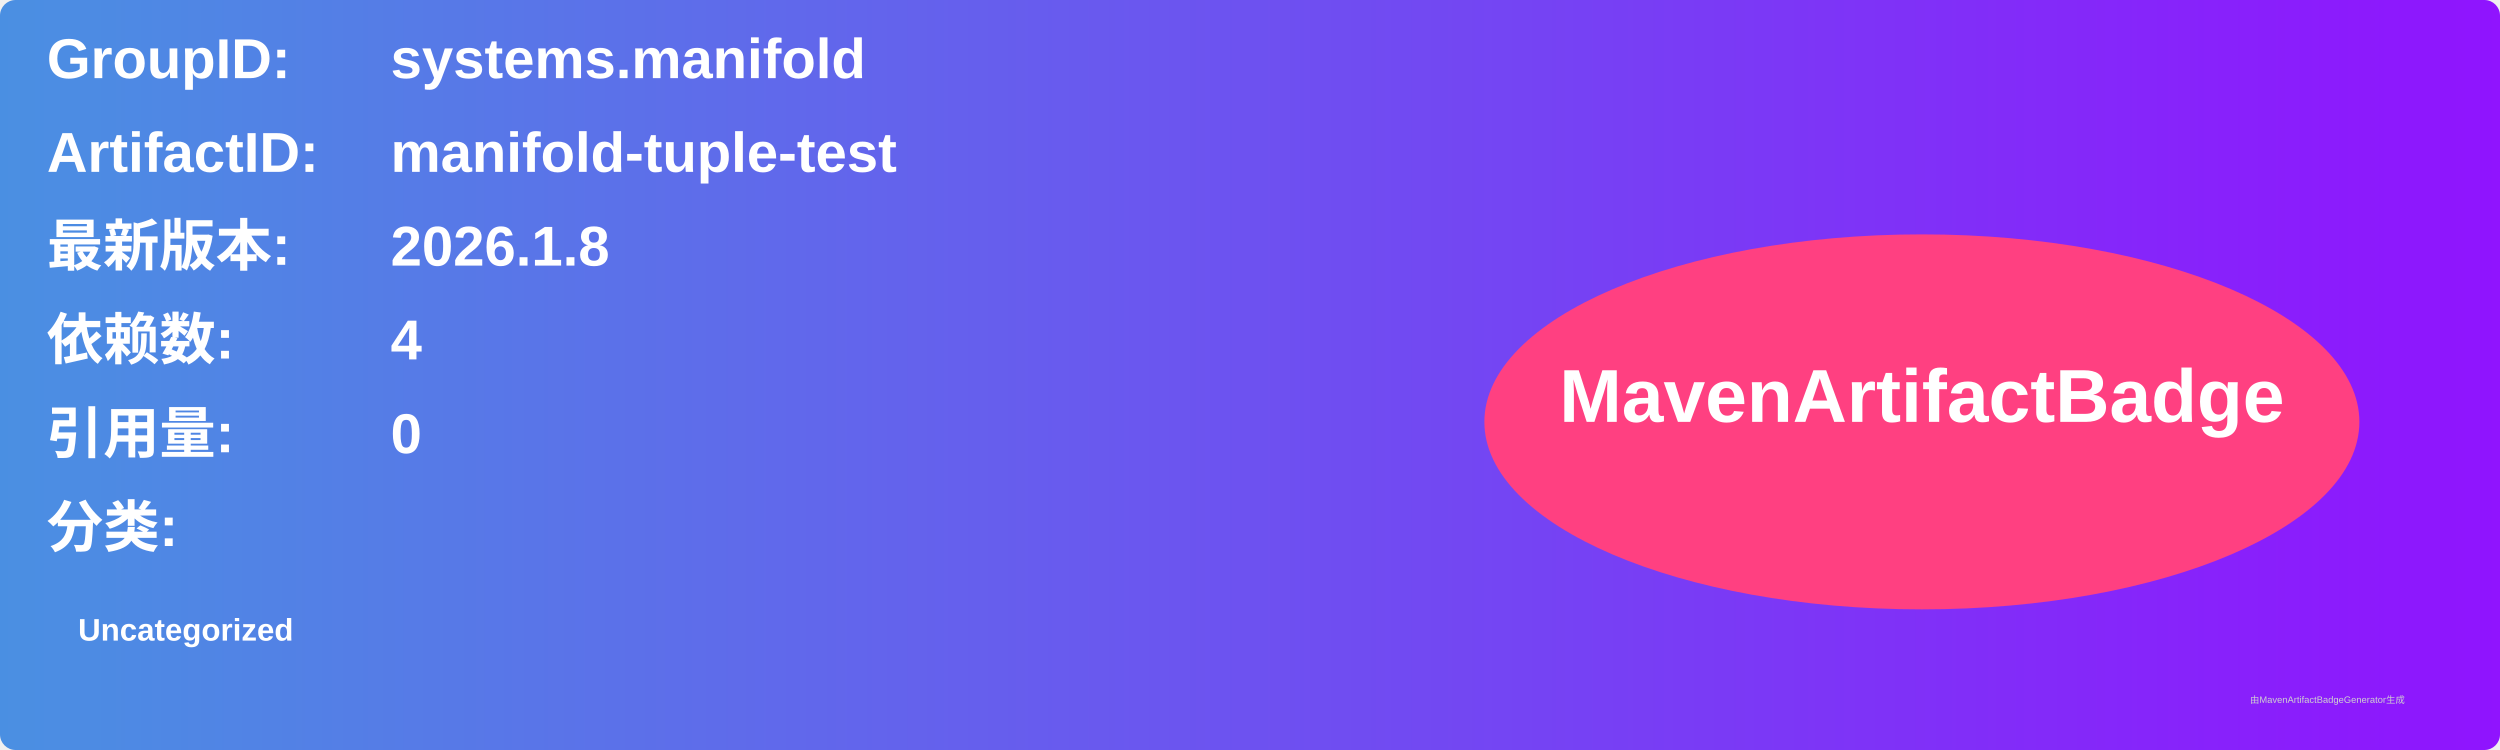
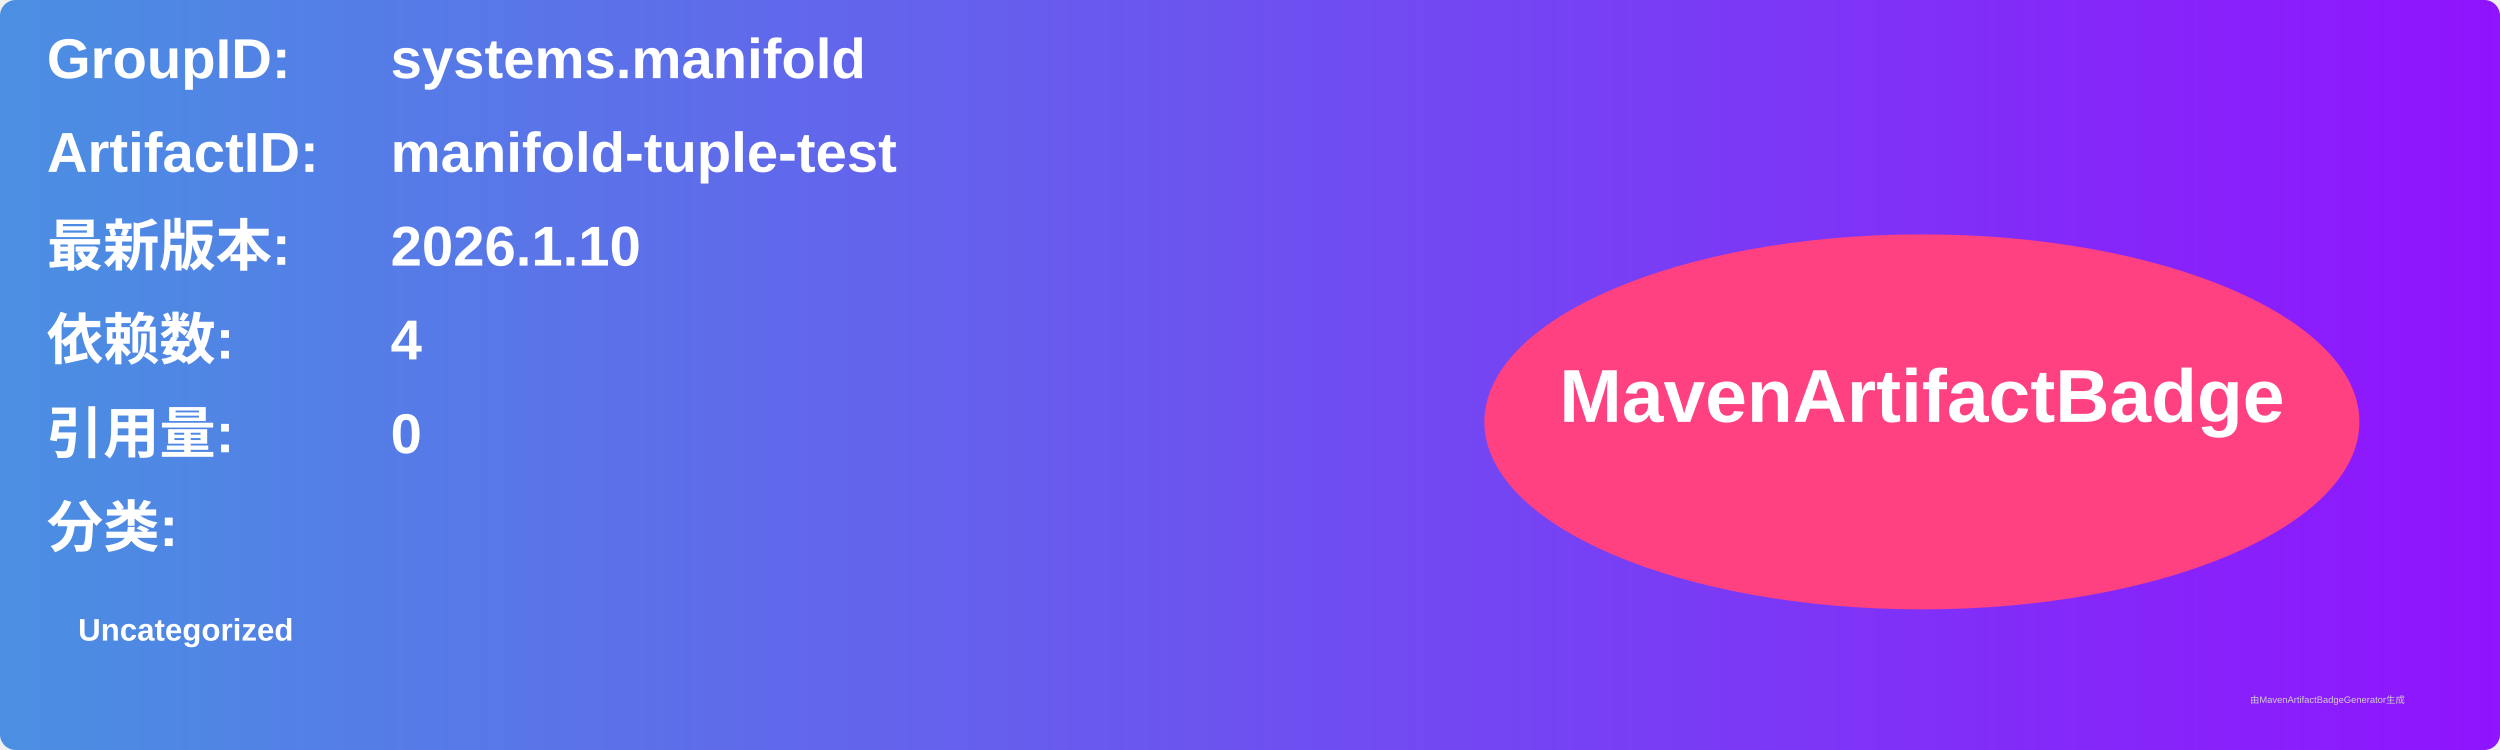
<svg xmlns="http://www.w3.org/2000/svg" width="800" height="240" viewBox="0 0 800 240">
  <linearGradient id="grad" x1="0%" y1="0%" x2="100%" y2="0%">
    <stop offset="0%" stop-color="#4a90e2" />
    <stop offset="100%" stop-color="#9013fe" />
  </linearGradient>
  <rect width="100%" height="100%" rx="5" ry="5" fill="url(#grad)" />
  <g transform="translate(15, 15)">
    <text x="0" y="10" font-family="Arial" font-size="18" fill="white" font-weight="bold" width="260">GroupID:</text>
    <text x="110" y="10" font-family="Arial" font-size="18" fill="white" font-weight="bold" width="460">systems.manifold</text>
    <text x="0" y="40" font-family="Arial" font-size="18" fill="white" font-weight="bold" width="260">ArtifactID:</text>
    <text x="110" y="40" font-family="Arial" font-size="18" fill="white" font-weight="bold" width="460">manifold-tuple-test</text>
    <text x="0" y="70" font-family="Arial" font-size="18" fill="white" font-weight="bold">最新版本:</text>
    <text x="110" y="70" font-family="Arial" font-size="18" fill="white" font-weight="bold">
-       <tspan font-weight="bold">2026.1.8</tspan>
+       <tspan font-weight="bold">2026.1.10</tspan>
    </text>
    <text x="0" y="100" font-family="Arial" font-size="18" fill="white" font-weight="bold">依赖数: </text>
    <text x="110" y="100" font-family="Arial" font-size="18" fill="white">
      <tspan font-weight="bold">4</tspan>
    </text>
    <text x="0" y="130" font-family="Arial" font-size="18" fill="white" font-weight="bold">引用量: </text>
    <text x="110" y="130" font-family="Arial" font-size="18" fill="white">
      <tspan font-weight="bold">0</tspan>
    </text>
    <text x="0" y="160" font-family="Arial" font-size="18" fill="white" font-weight="bold">分类:</text>
    <text x="10" y="190" font-family="Arial" font-size="10" fill="white">
      <tspan font-weight="bold">Uncategorized</tspan>
    </text>
    <ellipse cx="600" cy="120" rx="140" ry="60" fill="#ff4081" />
    <text x="600" y="120" text-anchor="middle" font-family="Arial" font-size="24" fill="white" font-weight="bold">MavenArtifactBadge</text>
  </g>
  <text x="720" y="225" font-family="Arial" font-size="3" fill="#d0d0d0">由MavenArtifactBadgeGenerator生成</text>
</svg>
